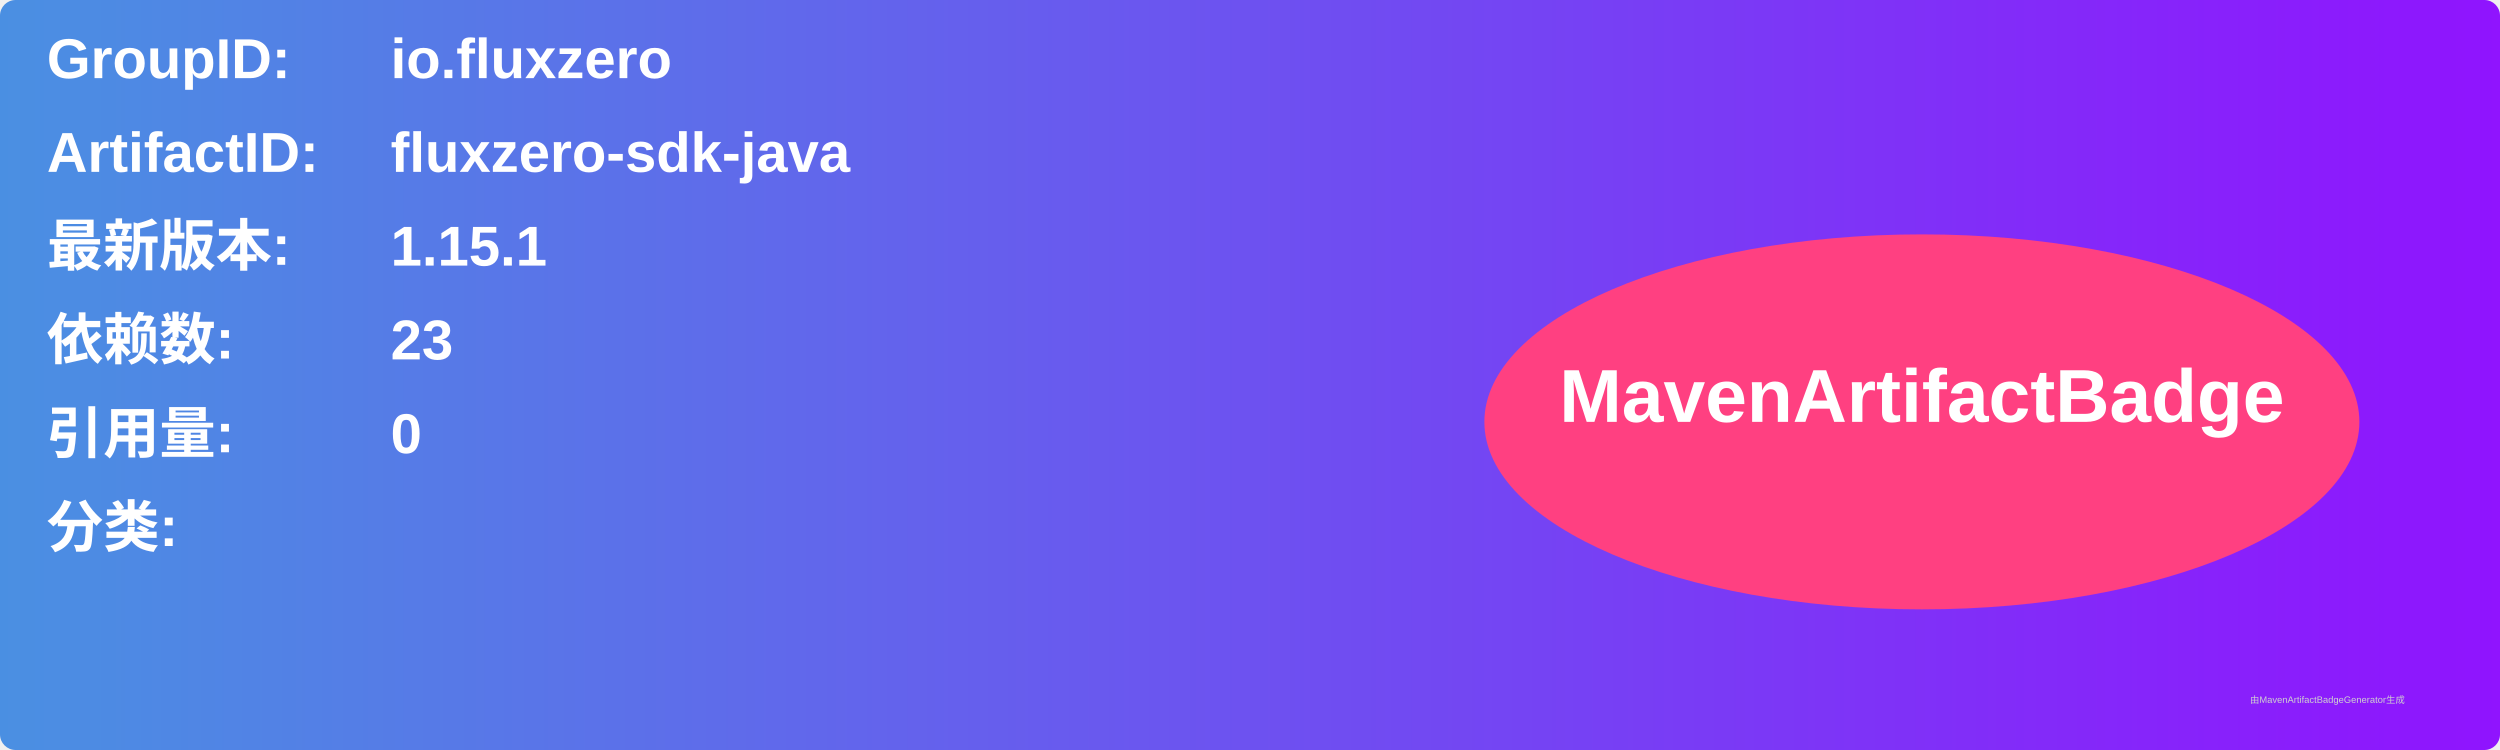
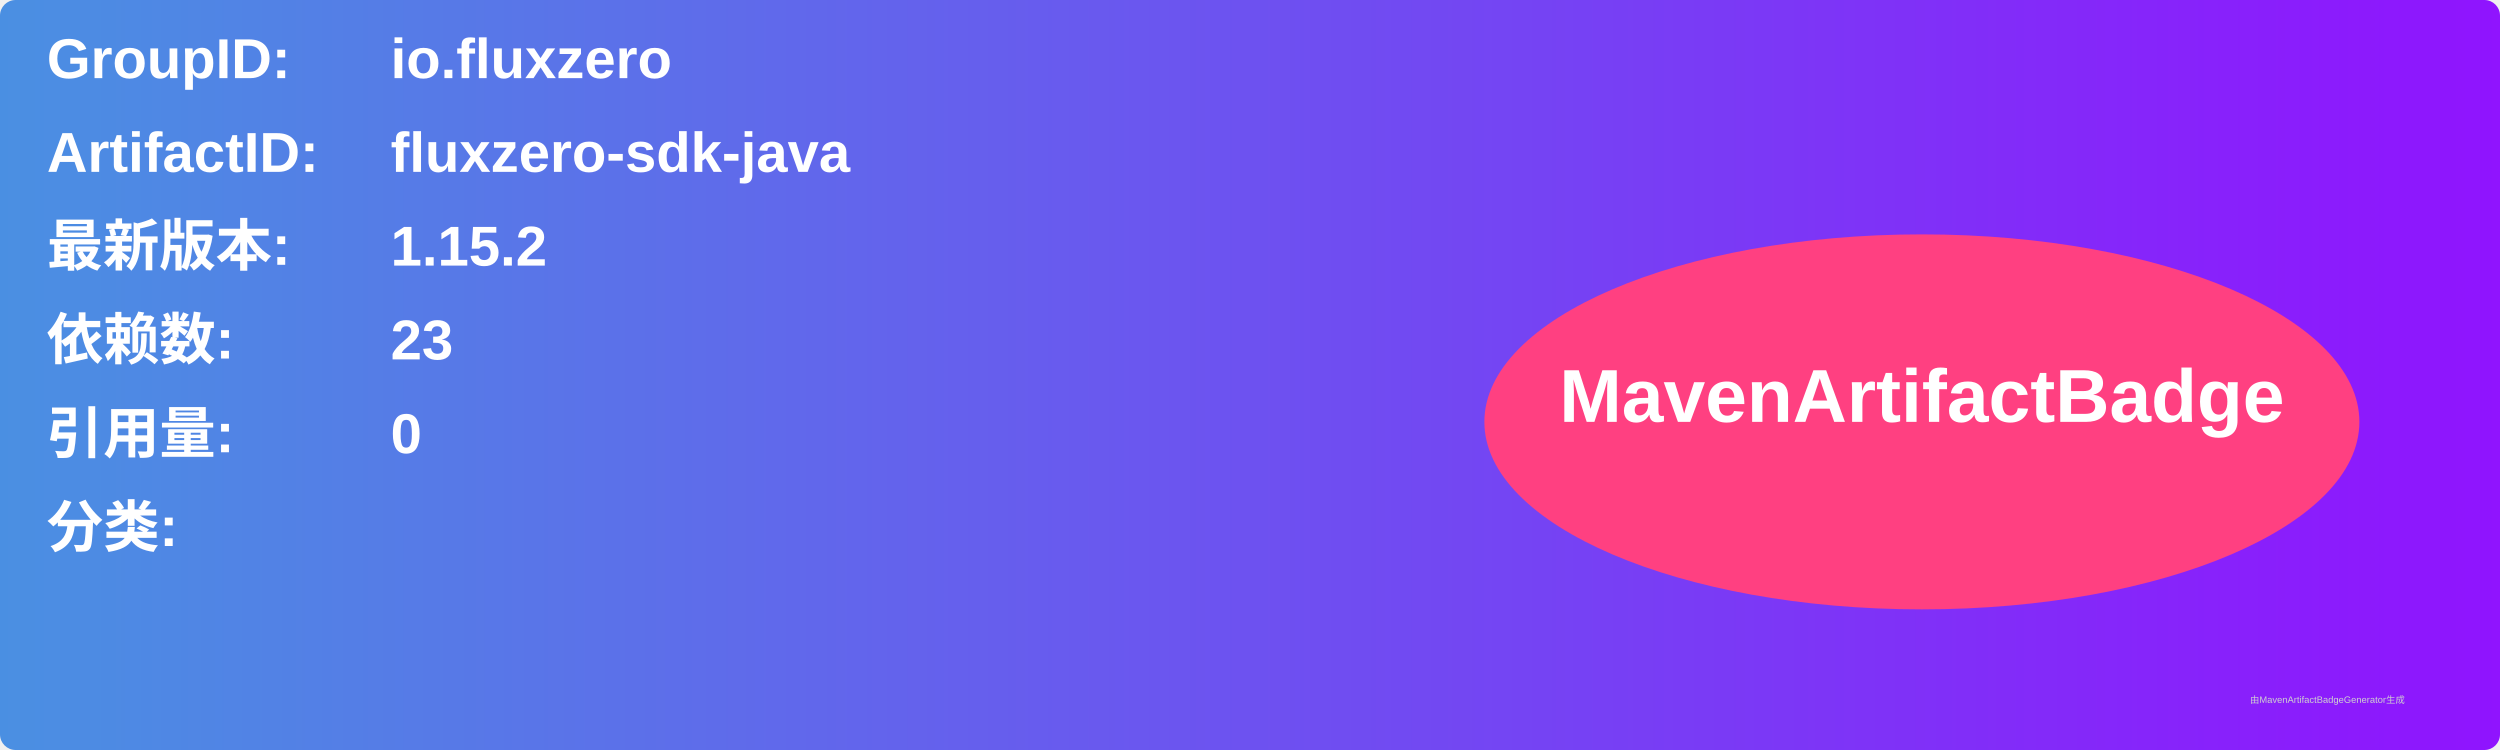
<svg xmlns="http://www.w3.org/2000/svg" width="800" height="240" viewBox="0 0 800 240">
  <linearGradient id="grad" x1="0%" y1="0%" x2="100%" y2="0%">
    <stop offset="0%" stop-color="#4a90e2" />
    <stop offset="100%" stop-color="#9013fe" />
  </linearGradient>
  <rect width="100%" height="100%" rx="5" ry="5" fill="url(#grad)" />
  <g transform="translate(15, 15)">
    <text x="0" y="10" font-family="Arial" font-size="18" fill="white" font-weight="bold" width="260">GroupID:</text>
    <text x="110" y="10" font-family="Arial" font-size="18" fill="white" font-weight="bold" width="460">io.fluxzero</text>
    <text x="0" y="40" font-family="Arial" font-size="18" fill="white" font-weight="bold" width="260">ArtifactID:</text>
    <text x="110" y="40" font-family="Arial" font-size="18" fill="white" font-weight="bold" width="460">fluxzero-sdk-java</text>
    <text x="0" y="70" font-family="Arial" font-size="18" fill="white" font-weight="bold">最新版本:</text>
    <text x="110" y="70" font-family="Arial" font-size="18" fill="white" font-weight="bold">
-       <tspan font-weight="bold">1.15.1</tspan>
+       <tspan font-weight="bold">1.15.2</tspan>
    </text>
    <text x="0" y="100" font-family="Arial" font-size="18" fill="white" font-weight="bold">依赖数: </text>
    <text x="110" y="100" font-family="Arial" font-size="18" fill="white">
      <tspan font-weight="bold">23</tspan>
    </text>
    <text x="0" y="130" font-family="Arial" font-size="18" fill="white" font-weight="bold">引用量: </text>
    <text x="110" y="130" font-family="Arial" font-size="18" fill="white">
      <tspan font-weight="bold">0</tspan>
    </text>
    <text x="0" y="160" font-family="Arial" font-size="18" fill="white" font-weight="bold">分类:</text>
    <text x="10" y="190" font-family="Arial" font-size="10" fill="white">
      <tspan font-weight="bold" />
    </text>
    <ellipse cx="600" cy="120" rx="140" ry="60" fill="#ff4081" />
    <text x="600" y="120" text-anchor="middle" font-family="Arial" font-size="24" fill="white" font-weight="bold">MavenArtifactBadge</text>
  </g>
  <text x="720" y="225" font-family="Arial" font-size="3" fill="#d0d0d0">由MavenArtifactBadgeGenerator生成</text>
</svg>
